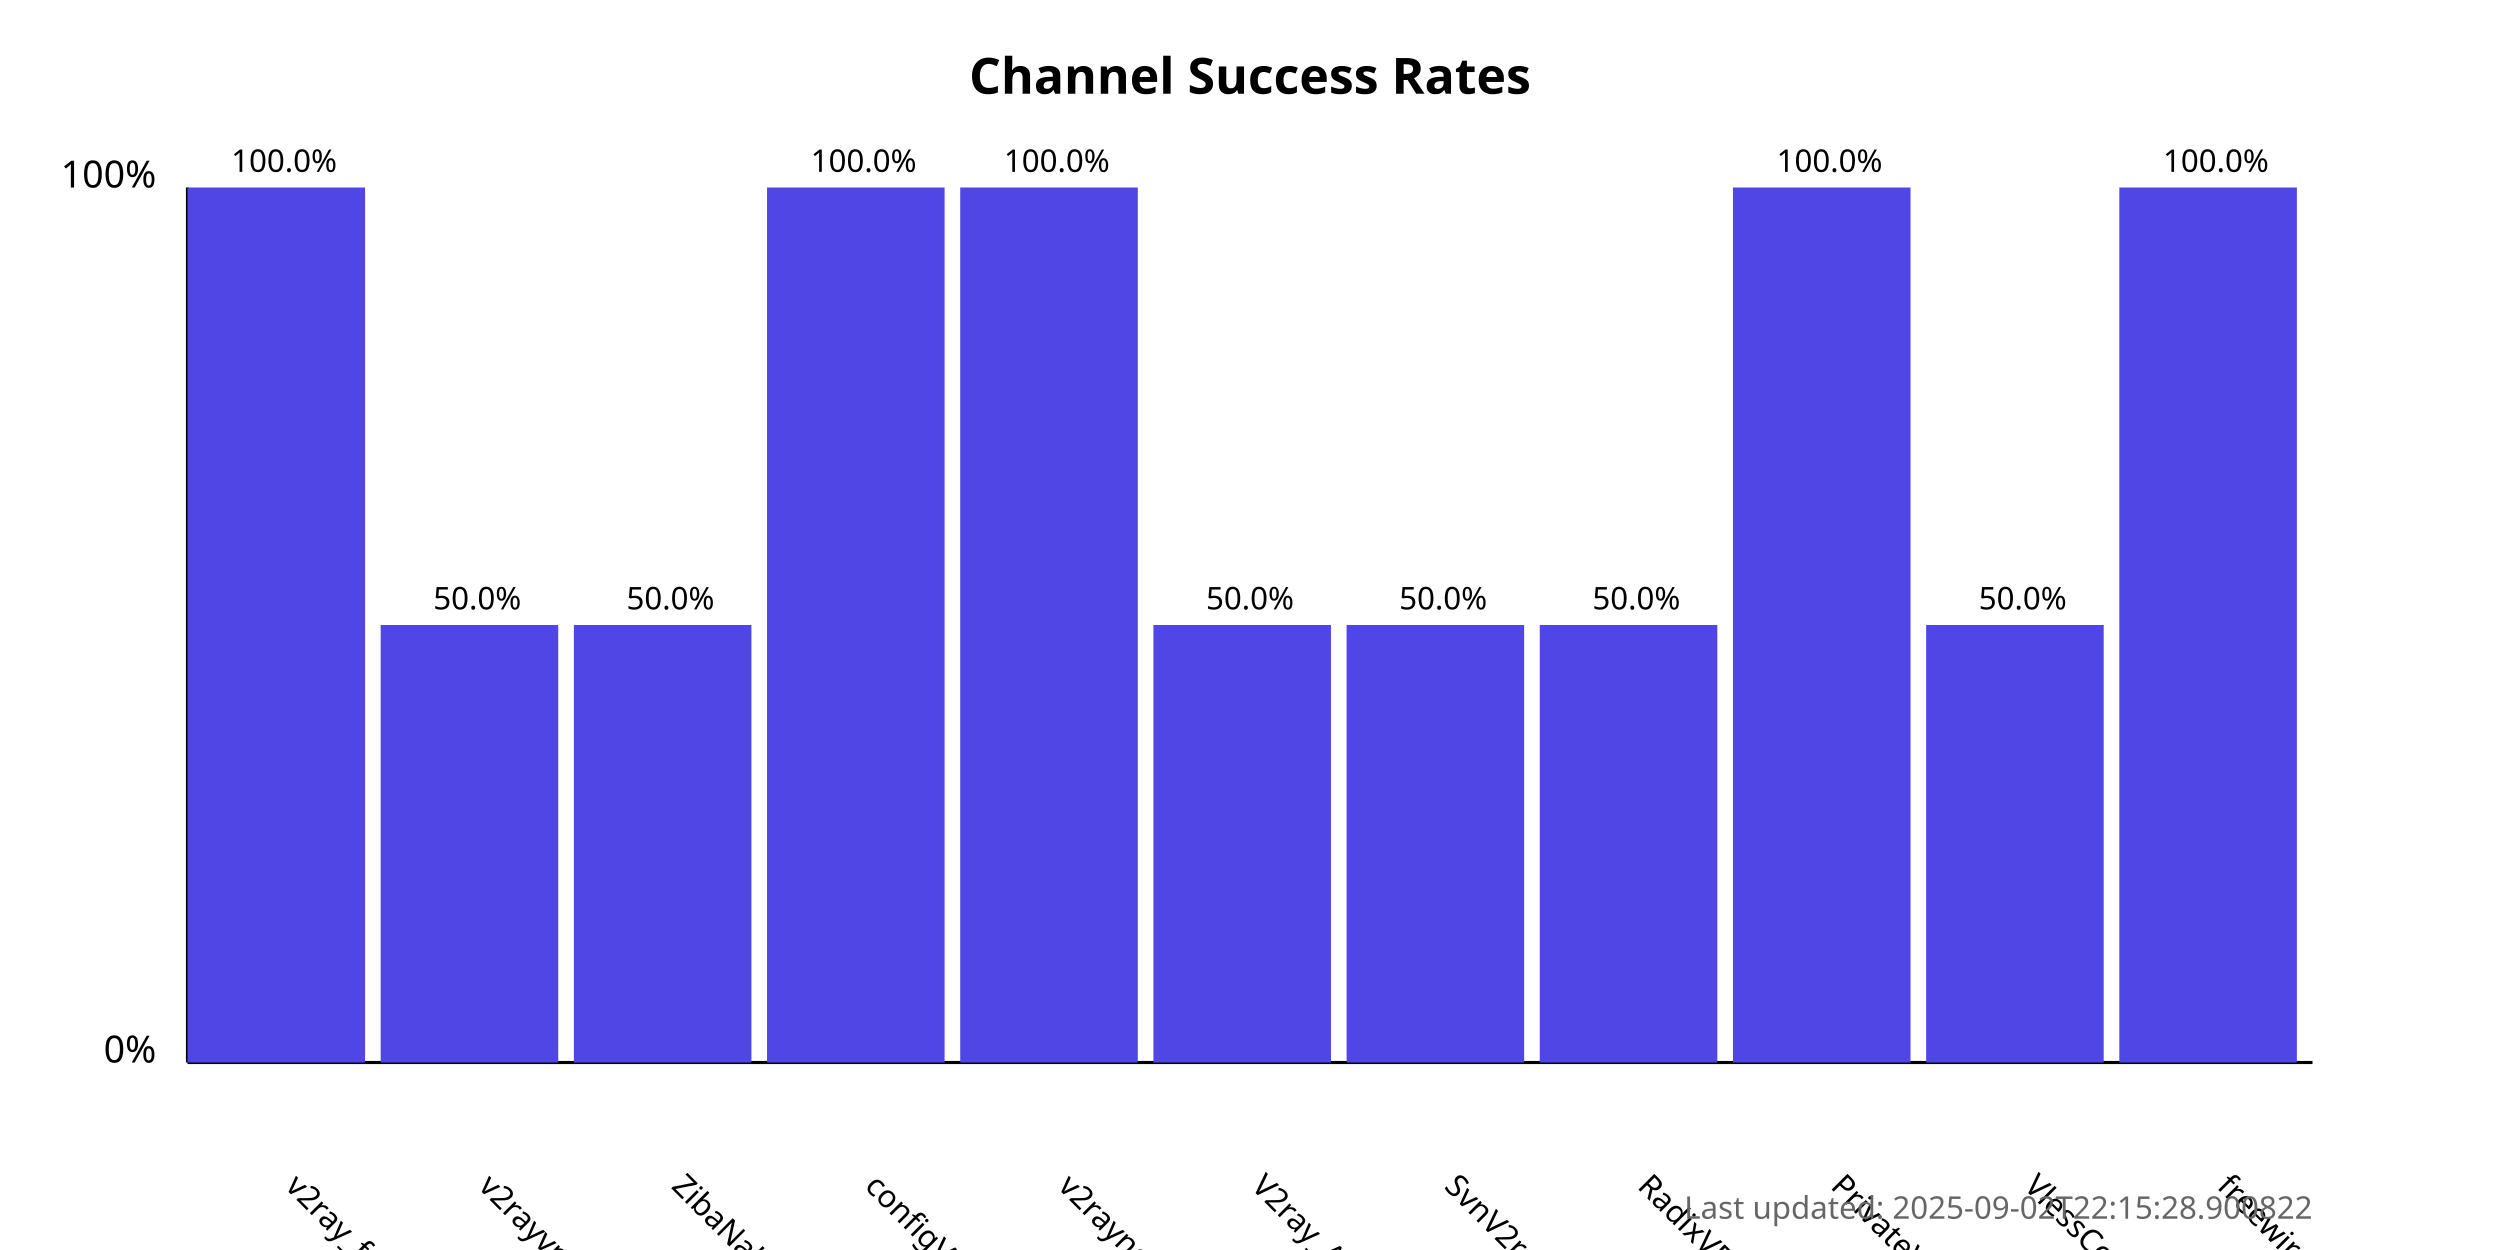
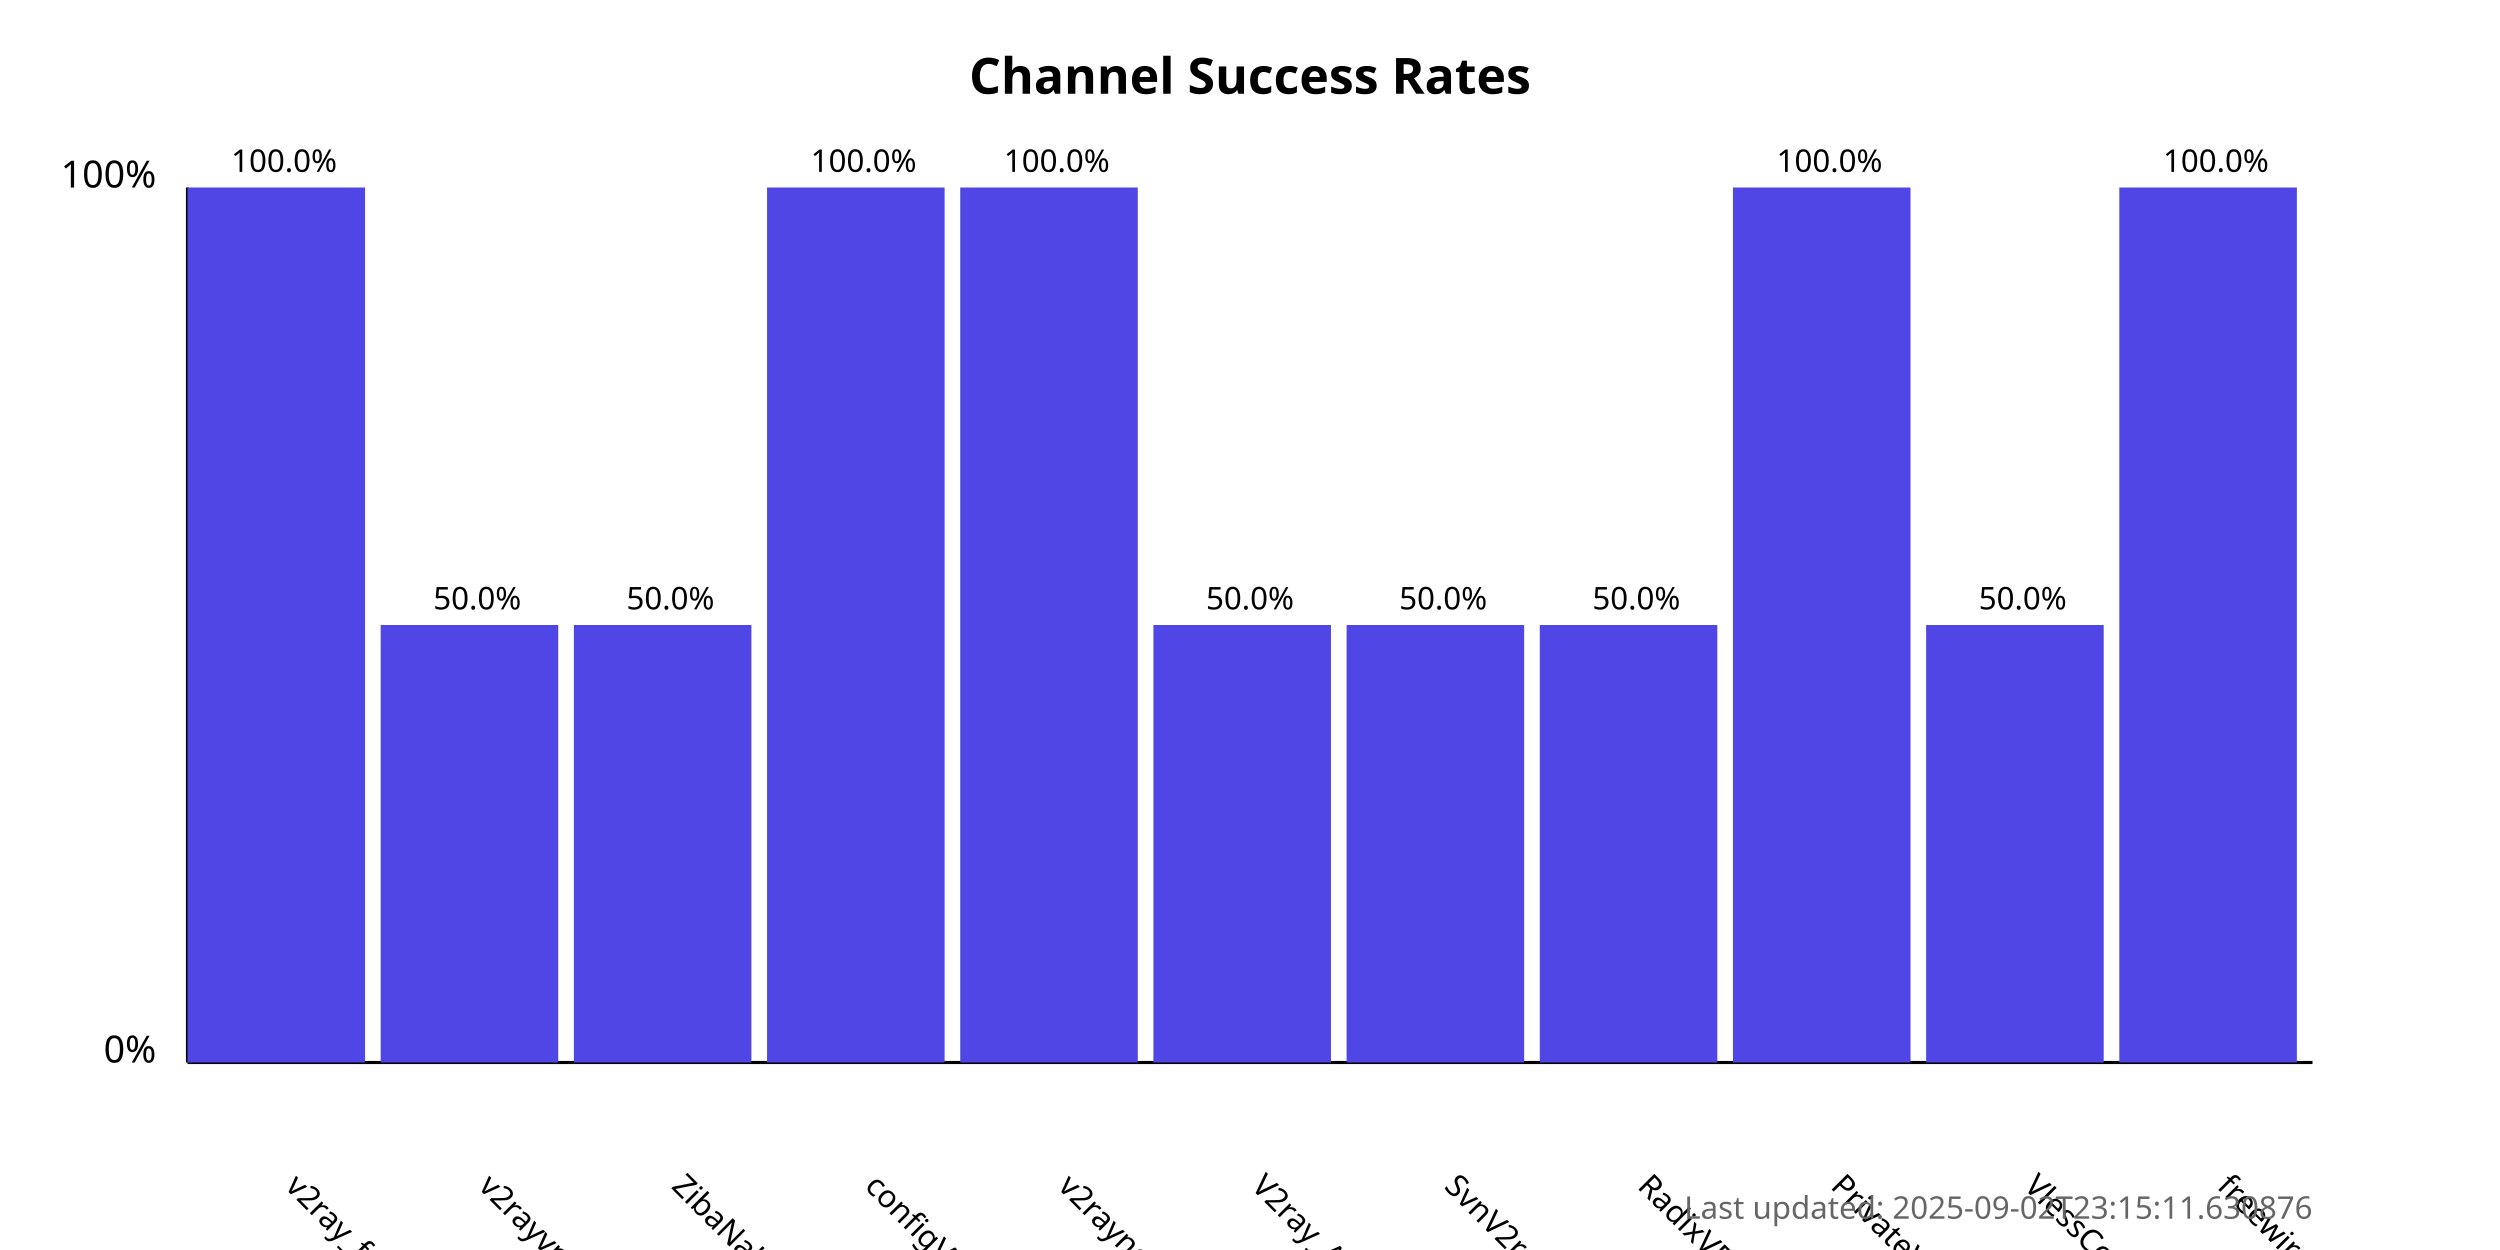
<svg xmlns="http://www.w3.org/2000/svg" width="800" height="400">
  <style>
            .chart-title { font: bold 16px sans-serif; }
            .axis-label { font: 12px sans-serif; }
            .tick-label { font: 10px sans-serif; }
            .bar { fill: #4f46e5; }
            .bar:hover { fill: #6366f1; }
            .timestamp { font: 10px sans-serif; fill: #666; }
        </style>
  <text x="400.0" y="30" text-anchor="middle" class="chart-title">
            Channel Success Rates
        </text>
  <line x1="60" y1="340" x2="60" y2="60" stroke="black" stroke-width="1" />
  <line x1="60" y1="340" x2="740" y2="340" stroke="black" stroke-width="1" />
  <text x="50" y="340" text-anchor="end" class="axis-label">0%</text>
  <text x="50" y="60" text-anchor="end" class="axis-label">100%</text>
  <g>
    <rect x="60" y="60.0" width="56.818" height="280.0" class="bar" />
    <text x="90.909" y="380" transform="rotate(45, 90.90909, 380)" text-anchor="start" class="tick-label">
                v2ray_free_conf
            </text>
    <text x="90.909" y="55.0" text-anchor="middle" class="tick-label">
                100.0%
            </text>
  </g>
  <g>
    <rect x="121.818" y="200.0" width="56.818" height="140.0" class="bar" />
    <text x="152.727" y="380" transform="rotate(45, 152.7273, 380)" text-anchor="start" class="tick-label">
                v2rayvpno
            </text>
    <text x="152.727" y="195.0" text-anchor="middle" class="tick-label">
                50.0%
            </text>
  </g>
  <g>
    <rect x="183.636" y="200.0" width="56.818" height="140.0" class="bar" />
    <text x="214.545" y="380" transform="rotate(45, 214.5455, 380)" text-anchor="start" class="tick-label">
                ZibaNabz
            </text>
    <text x="214.545" y="195.0" text-anchor="middle" class="tick-label">
                50.0%
            </text>
  </g>
  <g>
    <rect x="245.455" y="60.0" width="56.818" height="280.0" class="bar" />
    <text x="276.364" y="380" transform="rotate(45, 276.3636, 380)" text-anchor="start" class="tick-label">
                configV2rayForFree
            </text>
    <text x="276.364" y="55.0" text-anchor="middle" class="tick-label">
                100.0%
            </text>
  </g>
  <g>
    <rect x="307.273" y="60.0" width="56.818" height="280.0" class="bar" />
    <text x="338.182" y="380" transform="rotate(45, 338.1818, 380)" text-anchor="start" class="tick-label">
                v2rayngvpn
            </text>
    <text x="338.182" y="55.0" text-anchor="middle" class="tick-label">
                100.0%
            </text>
  </g>
  <g>
    <rect x="369.091" y="200.0" width="56.818" height="140.0" class="bar" />
    <text x="400.0" y="380" transform="rotate(45, 400.0, 380)" text-anchor="start" class="tick-label">
                V2ray_Alpha
            </text>
    <text x="400.0" y="195.0" text-anchor="middle" class="tick-label">
                50.0%
            </text>
  </g>
  <g>
    <rect x="430.909" y="200.0" width="56.818" height="140.0" class="bar" />
    <text x="461.818" y="380" transform="rotate(45, 461.8182, 380)" text-anchor="start" class="tick-label">
                SvnV2ray
            </text>
    <text x="461.818" y="195.0" text-anchor="middle" class="tick-label">
                50.0%
            </text>
  </g>
  <g>
    <rect x="492.727" y="200.0" width="56.818" height="140.0" class="bar" />
    <text x="523.636" y="380" transform="rotate(45, 523.6364, 380)" text-anchor="start" class="tick-label">
                RadixVPN
            </text>
    <text x="523.636" y="195.0" text-anchor="middle" class="tick-label">
                50.0%
            </text>
  </g>
  <g>
    <rect x="554.545" y="60.0" width="56.818" height="280.0" class="bar" />
    <text x="585.455" y="380" transform="rotate(45, 585.4545, 380)" text-anchor="start" class="tick-label">
                PrivateVPNs
            </text>
    <text x="585.455" y="55.0" text-anchor="middle" class="tick-label">
                100.0%
            </text>
  </g>
  <g>
    <rect x="616.364" y="200.0" width="56.818" height="140.0" class="bar" />
    <text x="647.273" y="380" transform="rotate(45, 647.2727, 380)" text-anchor="start" class="tick-label">
                VlessConfig
            </text>
    <text x="647.273" y="195.0" text-anchor="middle" class="tick-label">
                50.0%
            </text>
  </g>
  <g>
    <rect x="678.182" y="60.0" width="56.818" height="280.0" class="bar" />
    <text x="709.091" y="380" transform="rotate(45, 709.0909, 380)" text-anchor="start" class="tick-label">
                freewireguard
            </text>
    <text x="709.091" y="55.0" text-anchor="middle" class="tick-label">
                100.0%
            </text>
  </g>
  <text x="740" y="390" text-anchor="end" class="timestamp">
-             Last updated: 2025-09-02T22:15:28.900822
+             Last updated: 2025-09-02T23:15:11.630876
        </text>
</svg>
